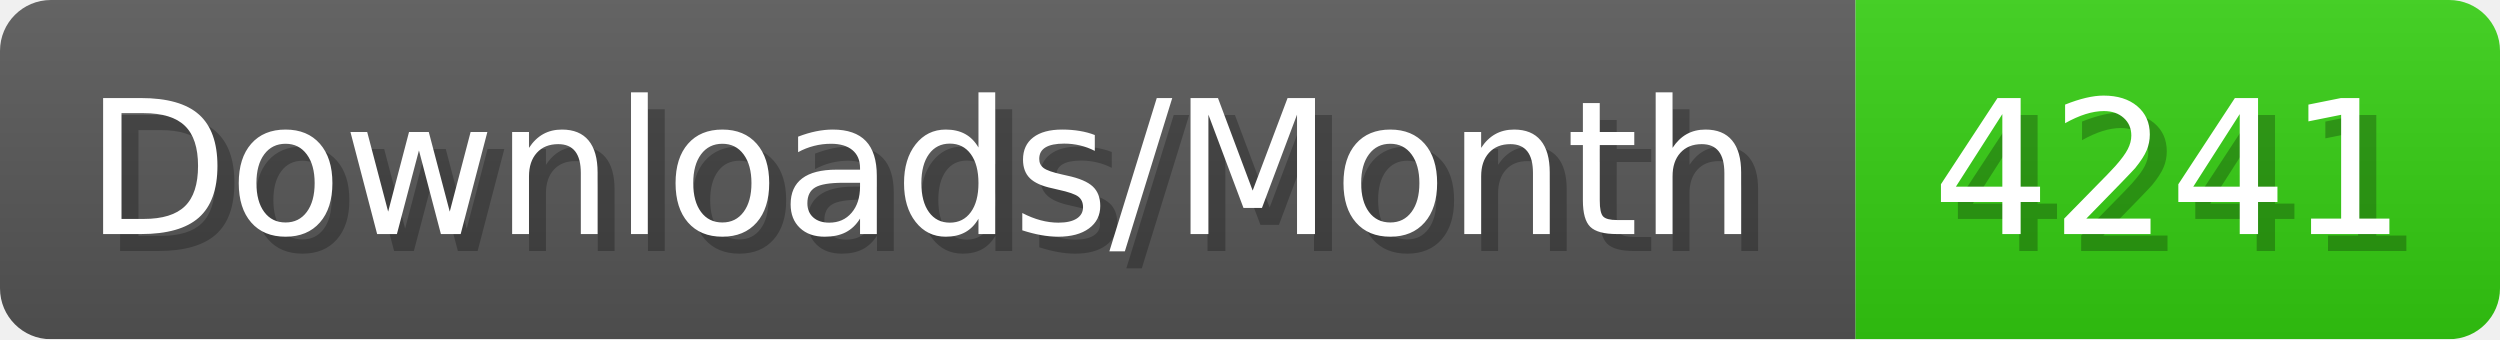
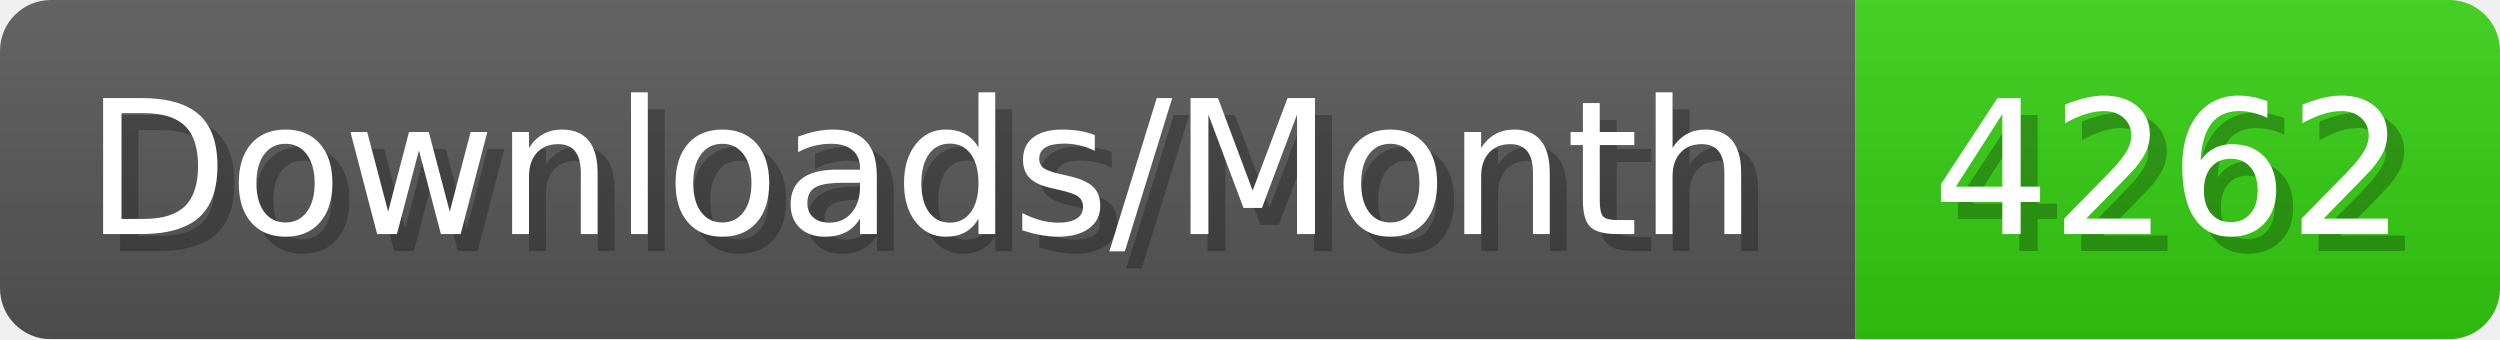
- <svg xmlns="http://www.w3.org/2000/svg" width="147.4" height="20" viewBox="0 0 1474 200" role="img" aria-label="Downloads/Month: 4241">
+ <svg xmlns="http://www.w3.org/2000/svg" width="147.4" height="20" viewBox="0 0 1474 200" role="img" aria-label="Downloads/Month: 4262">
  <linearGradient id="YlXUI" x2="0" y2="100%">
    <stop offset="0" stop-opacity=".1" stop-color="#EEE" />
    <stop offset="1" stop-opacity=".1" />
  </linearGradient>
  <mask id="JHhop">
    <rect width="1474" height="200" rx="30" fill="#FFF" />
  </mask>
  <g mask="url(#JHhop)">
    <rect width="1094" height="200" fill="#555" />
    <rect width="380" height="200" fill="#3C1" x="1094" />
    <rect width="1474" height="200" fill="url(#YlXUI)" />
  </g>
  <g aria-hidden="true" fill="#fff" text-anchor="start" font-family="Verdana,DejaVu Sans,sans-serif" font-size="110">
    <text x="60" y="148" textLength="994" fill="#000" opacity="0.25">Downloads/Month</text>
    <text x="50" y="138" textLength="994">Downloads/Month</text>
-     <text x="1149" y="148" textLength="280" fill="#000" opacity="0.25">4241</text>
-     <text x="1139" y="138" textLength="280">4241</text>
+     <text x="1149" y="148" textLength="280" fill="#000" opacity="0.25">4262</text>
+     <text x="1139" y="138" textLength="280">4262</text>
  </g>
</svg>
